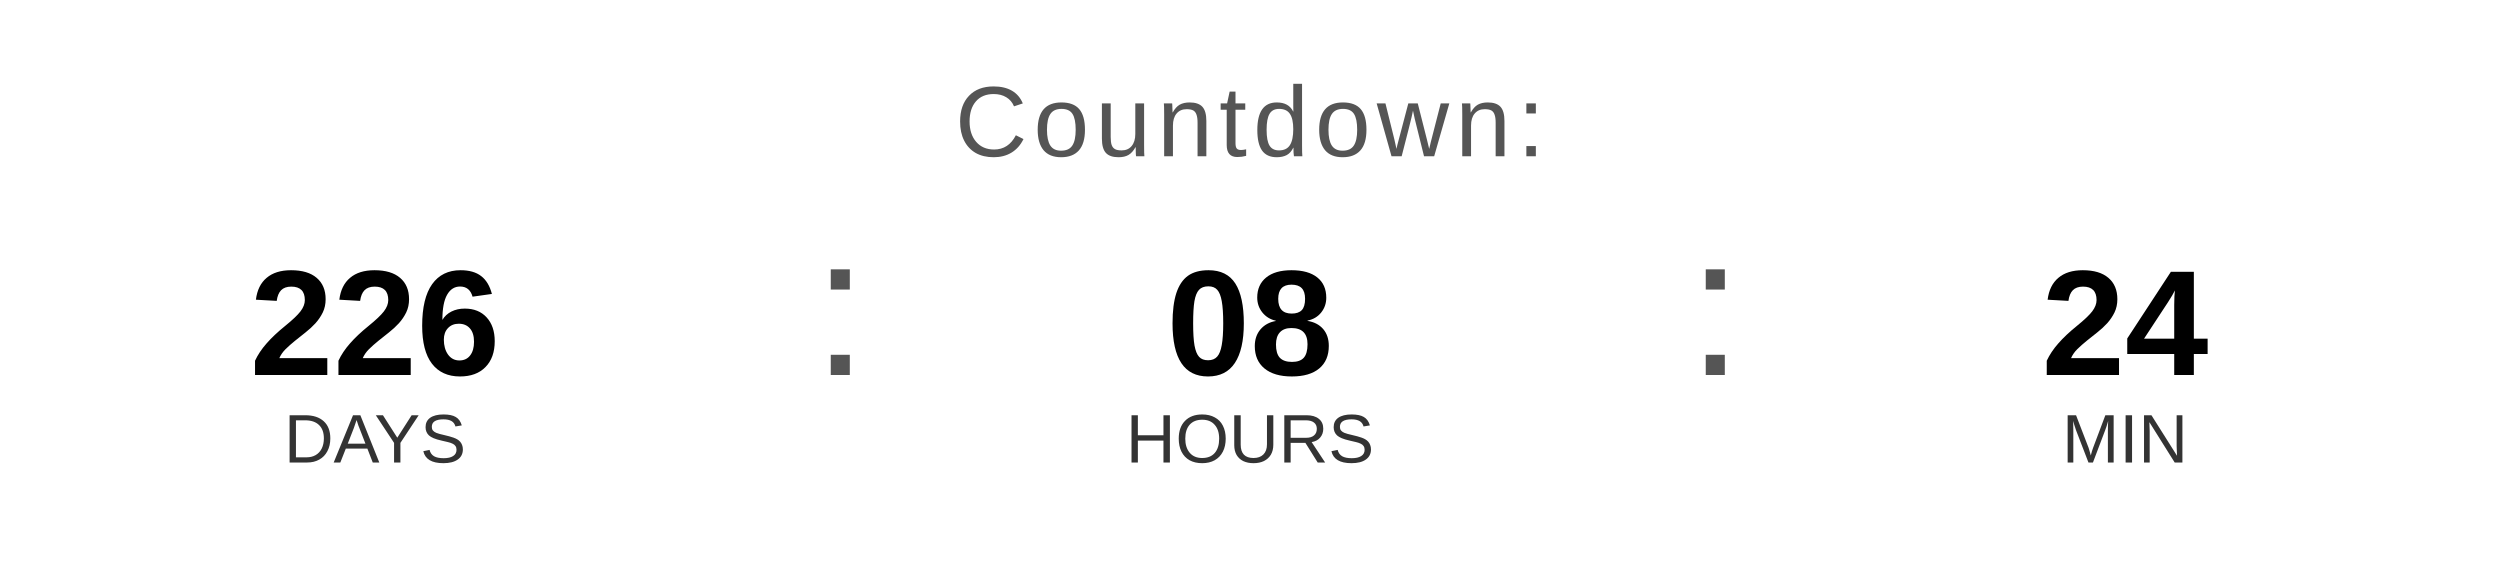
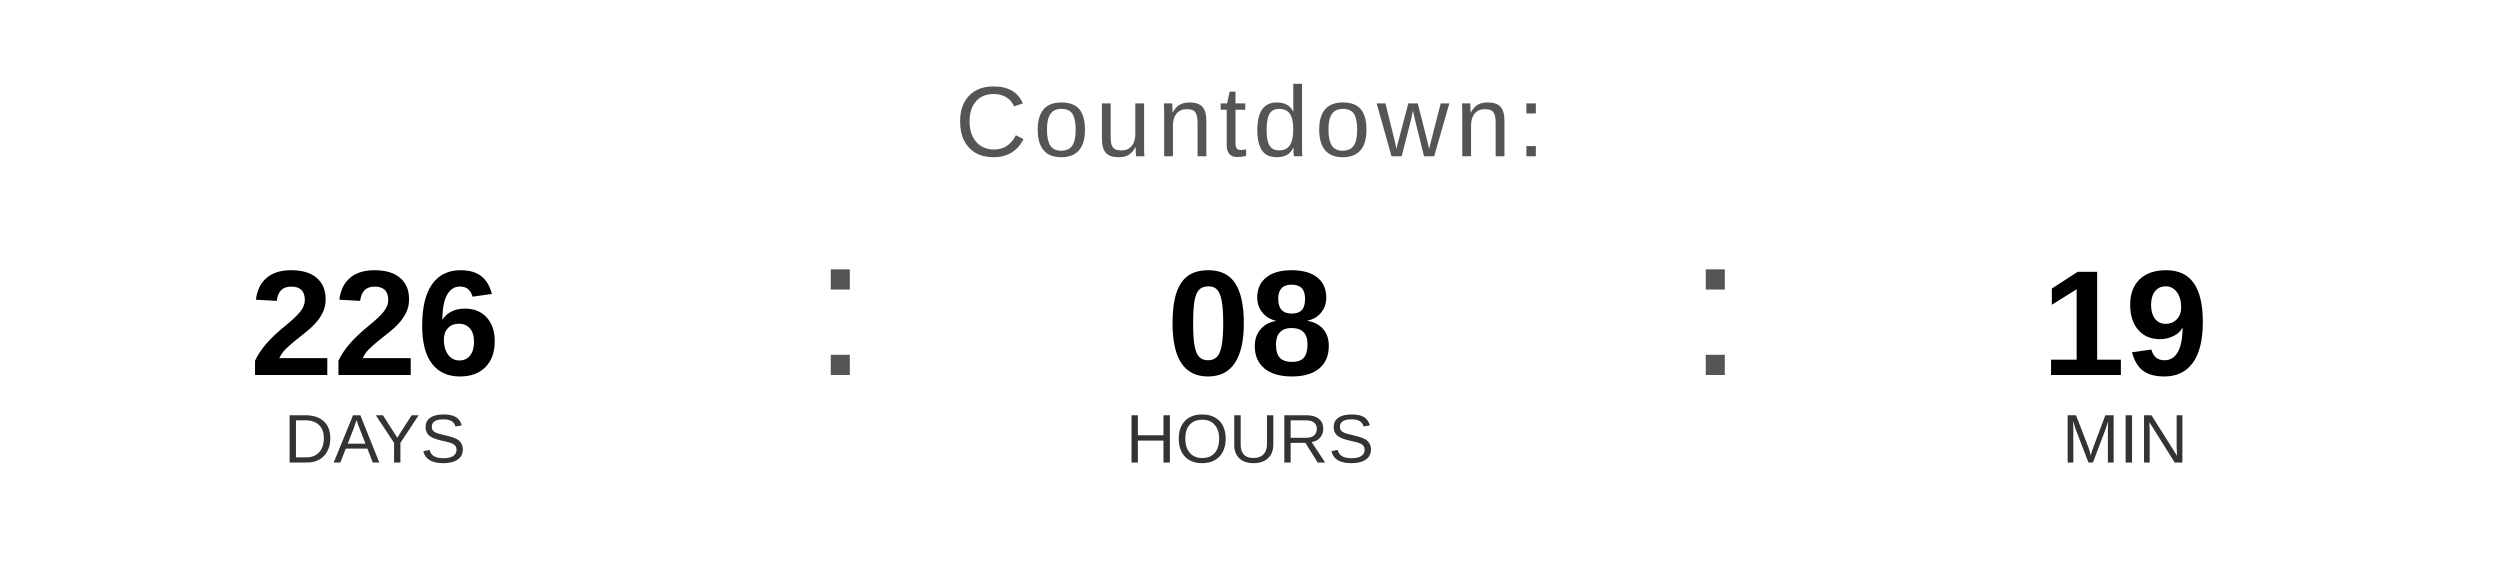
<svg xmlns="http://www.w3.org/2000/svg" width="400" height="90" viewBox="0 0 400 90">
  <text x="200" y="25" font-family="Arial, Helvetica, sans-serif" font-size="16" fill="#555555" text-anchor="middle" letter-spacing="1">
    Countdown:
  </text>
  <text x="60" y="60" font-family="Arial, Helvetica, sans-serif" font-size="24" font-weight="bold" fill="#000000" text-anchor="middle">226</text>
  <text x="60" y="74" font-family="Arial, Helvetica, sans-serif" font-size="11" fill="#333333" text-anchor="middle">DAYS</text>
  <text x="130" y="60" font-family="Arial, sans-serif" font-size="32" fill="#555555">:</text>
  <text x="200" y="60" font-family="Arial, Helvetica, sans-serif" font-size="24" font-weight="bold" fill="#000000" text-anchor="middle">08</text>
  <text x="200" y="74" font-family="Arial, Helvetica, sans-serif" font-size="11" fill="#333333" text-anchor="middle">HOURS</text>
  <text x="270" y="60" font-family="Arial, sans-serif" font-size="32" fill="#555555">:</text>
-   <text x="340" y="60" font-family="Arial, Helvetica, sans-serif" font-size="24" font-weight="bold" fill="#000000" text-anchor="middle">24</text>
+   <text x="340" y="60" font-family="Arial, Helvetica, sans-serif" font-size="24" font-weight="bold" fill="#000000" text-anchor="middle">19</text>
  <text x="340" y="74" font-family="Arial, Helvetica, sans-serif" font-size="11" fill="#333333" text-anchor="middle">MIN</text>
</svg>
